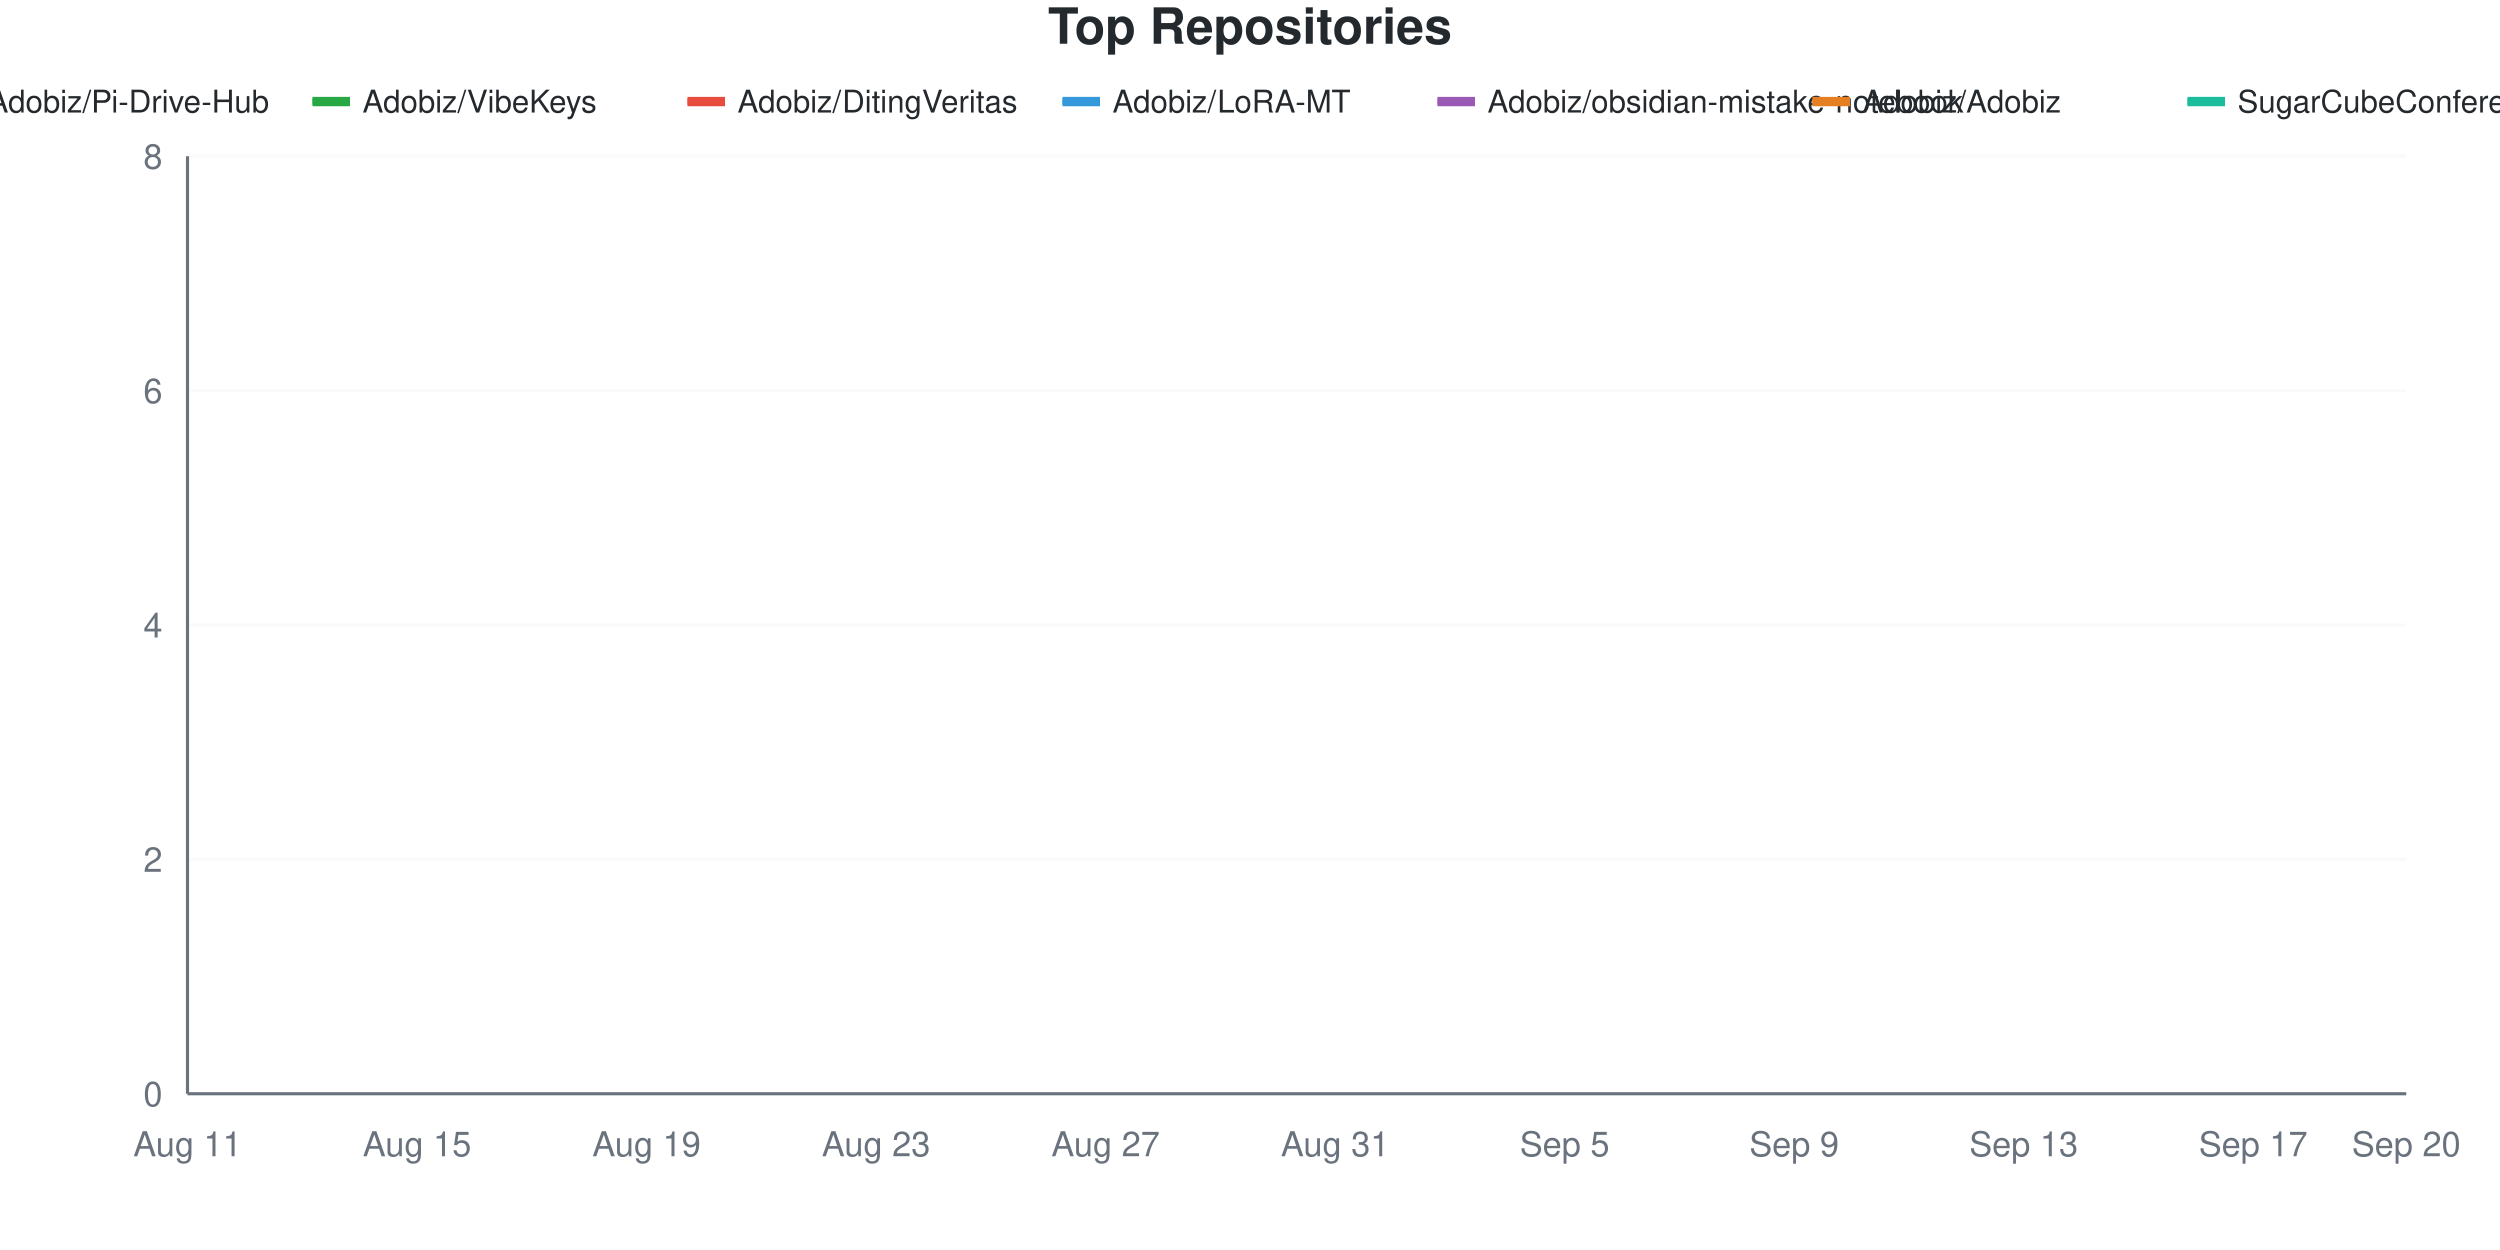
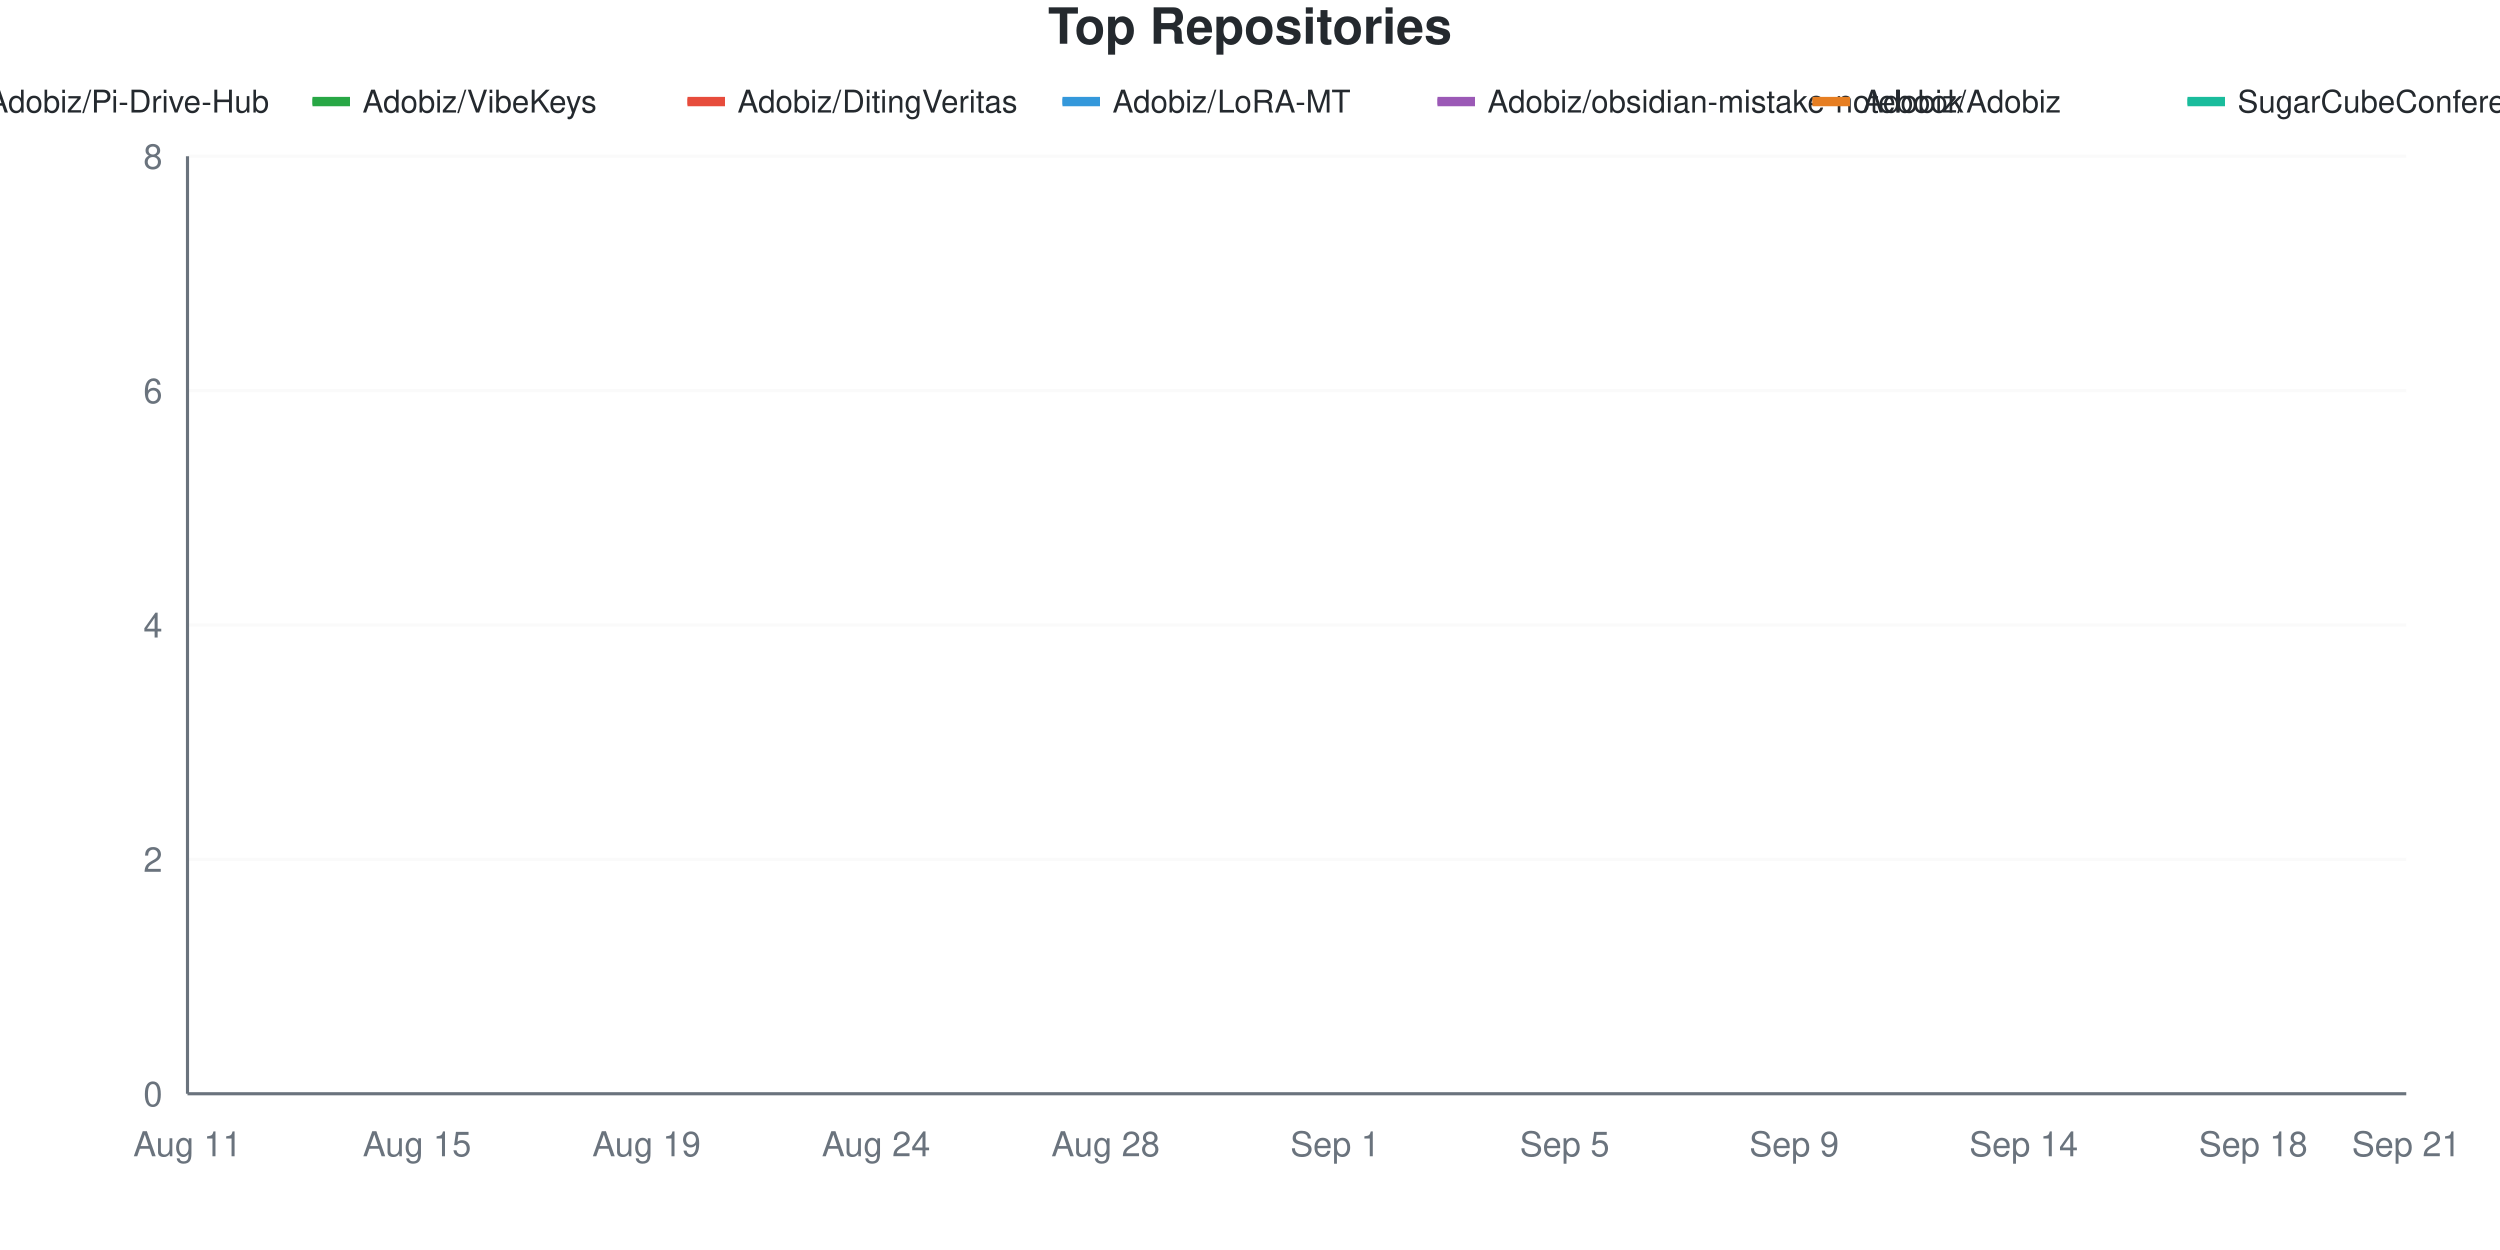
<svg xmlns="http://www.w3.org/2000/svg" viewBox="0 0 800 400" width="800" height="400">
  <style>
    @keyframes drawLine {
      to { stroke-dashoffset: 0; }
    }
    @keyframes fadeInPoint {
      from { opacity: 0; }
      to { opacity: 1; }
    }
    .data-line-0 {
      stroke-dasharray: 1287;
      stroke-dashoffset: 1287;
      animation: drawLine 2s ease-out forwards;
    }
    .data-line-1 {
      stroke-dasharray: 1065;
      stroke-dashoffset: 1065;
      animation: drawLine 2s ease-out forwards;
    }
    .data-line-2 {
      stroke-dasharray: 1065;
      stroke-dashoffset: 1065;
      animation: drawLine 2s ease-out forwards;
    }
    .data-line-3 {
      stroke-dasharray: 1065;
      stroke-dashoffset: 1065;
      animation: drawLine 2s ease-out forwards;
    }
    .data-line-4 {
      stroke-dasharray: 1065;
      stroke-dashoffset: 1065;
      animation: drawLine 2s ease-out forwards;
    }
    .data-line-5 {
      stroke-dasharray: 1065;
      stroke-dashoffset: 1065;
      animation: drawLine 2s ease-out forwards;
    }
    .data-line-6 {
      stroke-dasharray: 1065;
      stroke-dashoffset: 1065;
      animation: drawLine 2s ease-out forwards;
    }
    .data-point {
      opacity: 0;
      animation: fadeInPoint 0.5s ease-out forwards;
    }
    .chart-bg { fill: #fff; }
    .chart-text { fill: #24292e; }
    .chart-muted { fill: #6a737d; }
    .chart-grid { stroke: #eee; }
    .chart-axis { stroke: #6a737d; }
    @media (prefers-color-scheme: dark) {
      .chart-bg { fill: #0d1117; }
      .chart-text { fill: #e6edf3; }
      .chart-muted { fill: #8b949e; }
      .chart-grid { stroke: #21262d; }
      .chart-axis { stroke: #8b949e; }
    }
  </style>
  <rect width="800" height="400" class="chart-bg" />
  <text x="400" y="14" text-anchor="middle" class="chart-text" font-size="16" font-weight="bold" font-family="-apple-system, BlinkMacSystemFont, 'Segoe UI', Helvetica, Arial, sans-serif">Top Repositories</text>
  <g class="legend">
    <rect x="-20" y="31" width="12" height="3" fill="#dfb317" />
    <line x1="-20" y1="32.5" x2="-8" y2="32.5" stroke="#dfb317" stroke-width="2" />
    <text x="-4" y="36" class="chart-text" font-size="10" font-family="-apple-system, BlinkMacSystemFont, 'Segoe UI', Helvetica, Arial, sans-serif">Adobiz/Pi-Drive-Hub</text>
    <rect x="100" y="31" width="12" height="3" fill="#28a745" />
    <line x1="100" y1="32.5" x2="112" y2="32.5" stroke="#28a745" stroke-width="2" />
    <text x="116" y="36" class="chart-text" font-size="10" font-family="-apple-system, BlinkMacSystemFont, 'Segoe UI', Helvetica, Arial, sans-serif">Adobiz/VibeKeys</text>
    <rect x="220" y="31" width="12" height="3" fill="#e74c3c" />
    <line x1="220" y1="32.5" x2="232" y2="32.5" stroke="#e74c3c" stroke-width="2" />
    <text x="236" y="36" class="chart-text" font-size="10" font-family="-apple-system, BlinkMacSystemFont, 'Segoe UI', Helvetica, Arial, sans-serif">Adobiz/DitingVeritas</text>
    <rect x="340" y="31" width="12" height="3" fill="#3498db" />
    <line x1="340" y1="32.5" x2="352" y2="32.5" stroke="#3498db" stroke-width="2" />
    <text x="356" y="36" class="chart-text" font-size="10" font-family="-apple-system, BlinkMacSystemFont, 'Segoe UI', Helvetica, Arial, sans-serif">Adobiz/LoRA-MT</text>
    <rect x="460" y="31" width="12" height="3" fill="#9b59b6" />
    <line x1="460" y1="32.5" x2="472" y2="32.5" stroke="#9b59b6" stroke-width="2" />
    <text x="476" y="36" class="chart-text" font-size="10" font-family="-apple-system, BlinkMacSystemFont, 'Segoe UI', Helvetica, Arial, sans-serif">Adobiz/obsidian-mistake-notebook</text>
    <rect x="580" y="31" width="12" height="3" fill="#e67e22" />
    <line x1="580" y1="32.5" x2="592" y2="32.5" stroke="#e67e22" stroke-width="2" />
    <text x="596" y="36" class="chart-text" font-size="10" font-family="-apple-system, BlinkMacSystemFont, 'Segoe UI', Helvetica, Arial, sans-serif">Adobiz/Adobiz</text>
    <rect x="700" y="31" width="12" height="3" fill="#1abc9c" />
    <line x1="700" y1="32.5" x2="712" y2="32.5" stroke="#1abc9c" stroke-width="2" />
    <text x="716" y="36" class="chart-text" font-size="10" font-family="-apple-system, BlinkMacSystemFont, 'Segoe UI', Helvetica, Arial, sans-serif">SugarCubeConference/CiGA2026GGJ</text>
  </g>
  <g class="grid">
    <line x1="60" y1="350" x2="770" y2="350" class="chart-grid" stroke-opacity="0.3" />
    <text x="52" y="354" text-anchor="end" class="chart-muted" font-size="11" font-family="-apple-system, BlinkMacSystemFont, 'Segoe UI', Helvetica, Arial, sans-serif">0</text>
    <line x1="60" y1="275" x2="770" y2="275" class="chart-grid" stroke-opacity="0.3" />
    <text x="52" y="279" text-anchor="end" class="chart-muted" font-size="11" font-family="-apple-system, BlinkMacSystemFont, 'Segoe UI', Helvetica, Arial, sans-serif">2</text>
    <line x1="60" y1="200" x2="770" y2="200" class="chart-grid" stroke-opacity="0.3" />
    <text x="52" y="204" text-anchor="end" class="chart-muted" font-size="11" font-family="-apple-system, BlinkMacSystemFont, 'Segoe UI', Helvetica, Arial, sans-serif">4</text>
    <line x1="60" y1="125" x2="770" y2="125" class="chart-grid" stroke-opacity="0.3" />
    <text x="52" y="129" text-anchor="end" class="chart-muted" font-size="11" font-family="-apple-system, BlinkMacSystemFont, 'Segoe UI', Helvetica, Arial, sans-serif">6</text>
    <line x1="60" y1="50" x2="770" y2="50" class="chart-grid" stroke-opacity="0.3" />
    <text x="52" y="54" text-anchor="end" class="chart-muted" font-size="11" font-family="-apple-system, BlinkMacSystemFont, 'Segoe UI', Helvetica, Arial, sans-serif">8</text>
  </g>
  <g class="milestones">
    
  </g>
  <g class="x-axis">
    <text x="60" y="370" text-anchor="middle" class="chart-muted" font-size="11" font-family="-apple-system, BlinkMacSystemFont, 'Segoe UI', Helvetica, Arial, sans-serif">Aug 11</text>
    <text x="133.448" y="370" text-anchor="middle" class="chart-muted" font-size="11" font-family="-apple-system, BlinkMacSystemFont, 'Segoe UI', Helvetica, Arial, sans-serif">Aug 15</text>
    <text x="206.897" y="370" text-anchor="middle" class="chart-muted" font-size="11" font-family="-apple-system, BlinkMacSystemFont, 'Segoe UI', Helvetica, Arial, sans-serif">Aug 19</text>
-     <text x="280.345" y="370" text-anchor="middle" class="chart-muted" font-size="11" font-family="-apple-system, BlinkMacSystemFont, 'Segoe UI', Helvetica, Arial, sans-serif">Aug 23</text>
-     <text x="353.793" y="370" text-anchor="middle" class="chart-muted" font-size="11" font-family="-apple-system, BlinkMacSystemFont, 'Segoe UI', Helvetica, Arial, sans-serif">Aug 27</text>
-     <text x="427.241" y="370" text-anchor="middle" class="chart-muted" font-size="11" font-family="-apple-system, BlinkMacSystemFont, 'Segoe UI', Helvetica, Arial, sans-serif">Aug 31</text>
+     <text x="280.345" y="370" text-anchor="middle" class="chart-muted" font-size="11" font-family="-apple-system, BlinkMacSystemFont, 'Segoe UI', Helvetica, Arial, sans-serif">Aug 24</text>
+     <text x="353.793" y="370" text-anchor="middle" class="chart-muted" font-size="11" font-family="-apple-system, BlinkMacSystemFont, 'Segoe UI', Helvetica, Arial, sans-serif">Aug 28</text>
+     <text x="427.241" y="370" text-anchor="middle" class="chart-muted" font-size="11" font-family="-apple-system, BlinkMacSystemFont, 'Segoe UI', Helvetica, Arial, sans-serif">Sep 1</text>
    <text x="500.69" y="370" text-anchor="middle" class="chart-muted" font-size="11" font-family="-apple-system, BlinkMacSystemFont, 'Segoe UI', Helvetica, Arial, sans-serif">Sep 5</text>
    <text x="574.138" y="370" text-anchor="middle" class="chart-muted" font-size="11" font-family="-apple-system, BlinkMacSystemFont, 'Segoe UI', Helvetica, Arial, sans-serif">Sep 9</text>
-     <text x="647.586" y="370" text-anchor="middle" class="chart-muted" font-size="11" font-family="-apple-system, BlinkMacSystemFont, 'Segoe UI', Helvetica, Arial, sans-serif">Sep 13</text>
-     <text x="721.034" y="370" text-anchor="middle" class="chart-muted" font-size="11" font-family="-apple-system, BlinkMacSystemFont, 'Segoe UI', Helvetica, Arial, sans-serif">Sep 17</text>
-     <text x="770" y="370" text-anchor="middle" class="chart-muted" font-size="11" font-family="-apple-system, BlinkMacSystemFont, 'Segoe UI', Helvetica, Arial, sans-serif">Sep 20</text>
+     <text x="647.586" y="370" text-anchor="middle" class="chart-muted" font-size="11" font-family="-apple-system, BlinkMacSystemFont, 'Segoe UI', Helvetica, Arial, sans-serif">Sep 14</text>
+     <text x="721.034" y="370" text-anchor="middle" class="chart-muted" font-size="11" font-family="-apple-system, BlinkMacSystemFont, 'Segoe UI', Helvetica, Arial, sans-serif">Sep 18</text>
+     <text x="770" y="370" text-anchor="middle" class="chart-muted" font-size="11" font-family="-apple-system, BlinkMacSystemFont, 'Segoe UI', Helvetica, Arial, sans-serif">Sep 21</text>
  </g>
  <line x1="60" y1="50" x2="60" y2="350" class="chart-axis" stroke-width="1" />
  <line x1="60" y1="350" x2="770" y2="350" class="chart-axis" stroke-width="1" />
  <path d="M60,312.5 C68.161,262.5 76.322,162.5 84.483,162.5 C92.644,162.5 100.805,162.5 108.966,162.5 C117.126,162.5 125.287,162.5 133.448,162.5 C141.609,162.5 149.77,162.5 157.931,162.5 C166.092,162.5 174.253,162.5 182.414,162.5 C190.575,162.5 198.736,162.5 206.897,162.5 C215.057,162.5 223.218,162.5 231.379,162.5 C239.54,162.5 247.701,162.5 255.862,162.5 C264.023,162.5 272.184,162.5 280.345,162.5 C288.506,162.5 296.667,162.5 304.828,162.5 C312.989,162.5 321.149,162.5 329.31,162.5 C337.471,162.5 345.632,162.5 353.793,162.5 C361.954,162.5 370.115,162.5 378.276,162.5 C386.437,162.5 394.598,162.5 402.759,162.5 C410.92,162.5 419.08,162.5 427.241,162.5 C435.402,162.5 443.563,162.5 451.724,162.5 C459.885,162.5 468.046,162.5 476.207,162.5 C484.368,162.5 492.529,162.5 500.69,162.5 C508.851,162.5 517.011,162.5 525.172,162.5 C533.333,162.5 541.494,162.5 549.655,162.5 C557.816,162.5 565.977,125 574.138,125 C582.299,125 590.46,125 598.621,125 C606.782,125 614.943,125 623.103,125 C631.264,125 639.425,125 647.586,125 C655.747,125 663.908,125 672.069,125 C680.23,125 688.391,125 696.552,125 C704.713,125 712.874,125 721.034,125 C729.195,125 737.356,125 745.517,125 C753.678,125 761.839,125 770,125" fill="none" stroke="#dfb317" stroke-width="2.5" class="data-line-0" />
  <path d="M60,237.5 C68.161,237.5 76.322,237.5 84.483,237.5 C92.644,237.5 100.805,237.5 108.966,237.5 C117.126,237.5 125.287,237.5 133.448,237.5 C141.609,237.5 149.77,237.5 157.931,237.5 C166.092,237.5 174.253,237.5 182.414,237.5 C190.575,237.5 198.736,237.5 206.897,237.5 C215.057,237.5 223.218,237.5 231.379,237.5 C239.54,237.5 247.701,237.5 255.862,237.5 C264.023,237.5 272.184,237.5 280.345,237.5 C288.506,237.5 296.667,237.5 304.828,237.5 C312.989,237.5 321.149,237.5 329.31,237.5 C337.471,237.5 345.632,237.5 353.793,237.5 C361.954,237.5 370.115,237.5 378.276,237.5 C386.437,237.5 394.598,237.5 402.759,237.5 C410.92,237.5 419.08,237.5 427.241,237.5 C435.402,237.5 443.563,237.5 451.724,237.5 C459.885,237.5 468.046,237.5 476.207,237.5 C484.368,237.5 492.529,237.5 500.69,237.5 C508.851,237.5 517.011,237.5 525.172,237.5 C533.333,237.5 541.494,237.5 549.655,237.5 C557.816,237.5 565.977,237.5 574.138,237.5 C582.299,237.5 590.46,237.5 598.621,237.5 C606.782,237.5 614.943,237.5 623.103,237.5 C631.264,237.5 639.425,237.5 647.586,237.5 C655.747,237.5 663.908,237.5 672.069,237.5 C680.23,237.5 688.391,237.5 696.552,237.5 C704.713,237.5 712.874,237.5 721.034,237.5 C729.195,237.5 737.356,237.5 745.517,237.5 C753.678,237.5 761.839,237.5 770,237.5" fill="none" stroke="#28a745" stroke-width="2.5" class="data-line-1" />
  <path d="M60,275 C68.161,275 76.322,275 84.483,275 C92.644,275 100.805,275 108.966,275 C117.126,275 125.287,275 133.448,275 C141.609,275 149.77,275 157.931,275 C166.092,275 174.253,275 182.414,275 C190.575,275 198.736,275 206.897,275 C215.057,275 223.218,275 231.379,275 C239.54,275 247.701,275 255.862,275 C264.023,275 272.184,275 280.345,275 C288.506,275 296.667,275 304.828,275 C312.989,275 321.149,275 329.31,275 C337.471,275 345.632,275 353.793,275 C361.954,275 370.115,275 378.276,275 C386.437,275 394.598,275 402.759,275 C410.92,275 419.08,275 427.241,275 C435.402,275 443.563,275 451.724,275 C459.885,275 468.046,275 476.207,275 C484.368,275 492.529,275 500.69,275 C508.851,275 517.011,275 525.172,275 C533.333,275 541.494,275 549.655,275 C557.816,275 565.977,275 574.138,275 C582.299,275 590.46,275 598.621,275 C606.782,275 614.943,275 623.103,275 C631.264,275 639.425,275 647.586,275 C655.747,275 663.908,275 672.069,275 C680.23,275 688.391,275 696.552,275 C704.713,275 712.874,275 721.034,275 C729.195,275 737.356,275 745.517,275 C753.678,275 761.839,275 770,275" fill="none" stroke="#e74c3c" stroke-width="2.5" class="data-line-2" />
  <path d="M60,312.5 C68.161,312.5 76.322,312.5 84.483,312.5 C92.644,312.5 100.805,312.5 108.966,312.5 C117.126,312.5 125.287,312.5 133.448,312.5 C141.609,312.5 149.77,312.5 157.931,312.5 C166.092,312.5 174.253,312.5 182.414,312.5 C190.575,312.5 198.736,312.5 206.897,312.5 C215.057,312.5 223.218,312.5 231.379,312.5 C239.54,312.5 247.701,312.5 255.862,312.5 C264.023,312.5 272.184,312.5 280.345,312.5 C288.506,312.5 296.667,312.5 304.828,312.5 C312.989,312.5 321.149,312.5 329.31,312.5 C337.471,312.5 345.632,312.5 353.793,312.5 C361.954,312.5 370.115,312.5 378.276,312.5 C386.437,312.5 394.598,312.5 402.759,312.5 C410.92,312.5 419.08,312.5 427.241,312.5 C435.402,312.5 443.563,312.5 451.724,312.5 C459.885,312.5 468.046,312.5 476.207,312.5 C484.368,312.5 492.529,312.5 500.69,312.5 C508.851,312.5 517.011,312.5 525.172,312.5 C533.333,312.5 541.494,312.5 549.655,312.5 C557.816,312.5 565.977,312.5 574.138,312.5 C582.299,312.5 590.46,312.5 598.621,312.5 C606.782,312.5 614.943,312.5 623.103,312.5 C631.264,312.5 639.425,312.5 647.586,312.5 C655.747,312.5 663.908,312.5 672.069,312.5 C680.23,312.5 688.391,312.5 696.552,312.5 C704.713,312.5 712.874,312.5 721.034,312.5 C729.195,312.5 737.356,312.5 745.517,312.5 C753.678,312.5 761.839,312.5 770,312.5" fill="none" stroke="#3498db" stroke-width="2.5" class="data-line-3" />
  <path d="M60,312.5 C68.161,312.5 76.322,312.5 84.483,312.5 C92.644,312.5 100.805,312.5 108.966,312.5 C117.126,312.5 125.287,312.5 133.448,312.5 C141.609,312.5 149.77,312.5 157.931,312.5 C166.092,312.5 174.253,312.5 182.414,312.5 C190.575,312.5 198.736,312.5 206.897,312.5 C215.057,312.5 223.218,312.5 231.379,312.5 C239.54,312.5 247.701,312.5 255.862,312.5 C264.023,312.5 272.184,312.5 280.345,312.5 C288.506,312.5 296.667,312.5 304.828,312.5 C312.989,312.5 321.149,312.5 329.31,312.5 C337.471,312.5 345.632,312.5 353.793,312.5 C361.954,312.5 370.115,312.5 378.276,312.5 C386.437,312.5 394.598,312.5 402.759,312.5 C410.92,312.5 419.08,312.5 427.241,312.5 C435.402,312.5 443.563,312.5 451.724,312.5 C459.885,312.5 468.046,312.5 476.207,312.5 C484.368,312.5 492.529,312.5 500.69,312.5 C508.851,312.5 517.011,312.5 525.172,312.5 C533.333,312.5 541.494,312.5 549.655,312.5 C557.816,312.5 565.977,312.5 574.138,312.5 C582.299,312.5 590.46,312.5 598.621,312.5 C606.782,312.5 614.943,312.5 623.103,312.5 C631.264,312.5 639.425,312.5 647.586,312.5 C655.747,312.5 663.908,312.5 672.069,312.5 C680.23,312.5 688.391,312.5 696.552,312.5 C704.713,312.5 712.874,312.5 721.034,312.5 C729.195,312.5 737.356,312.5 745.517,312.5 C753.678,312.5 761.839,312.5 770,312.5" fill="none" stroke="#9b59b6" stroke-width="2.5" class="data-line-4" />
  <path d="M60,350 C68.161,350 76.322,350 84.483,350 C92.644,350 100.805,350 108.966,350 C117.126,350 125.287,350 133.448,350 C141.609,350 149.77,350 157.931,350 C166.092,350 174.253,350 182.414,350 C190.575,350 198.736,350 206.897,350 C215.057,350 223.218,350 231.379,350 C239.54,350 247.701,350 255.862,350 C264.023,350 272.184,350 280.345,350 C288.506,350 296.667,350 304.828,350 C312.989,350 321.149,350 329.31,350 C337.471,350 345.632,350 353.793,350 C361.954,350 370.115,350 378.276,350 C386.437,350 394.598,350 402.759,350 C410.92,350 419.08,350 427.241,350 C435.402,350 443.563,350 451.724,350 C459.885,350 468.046,350 476.207,350 C484.368,350 492.529,350 500.69,350 C508.851,350 517.011,350 525.172,350 C533.333,350 541.494,350 549.655,350 C557.816,350 565.977,350 574.138,350 C582.299,350 590.46,350 598.621,350 C606.782,350 614.943,350 623.103,350 C631.264,350 639.425,350 647.586,350 C655.747,350 663.908,350 672.069,350 C680.23,350 688.391,350 696.552,350 C704.713,350 712.874,350 721.034,350 C729.195,350 737.356,350 745.517,350 C753.678,350 761.839,350 770,350" fill="none" stroke="#e67e22" stroke-width="2.5" class="data-line-5" />
  <path d="M60,350 C68.161,350 76.322,350 84.483,350 C92.644,350 100.805,350 108.966,350 C117.126,350 125.287,350 133.448,350 C141.609,350 149.77,350 157.931,350 C166.092,350 174.253,350 182.414,350 C190.575,350 198.736,350 206.897,350 C215.057,350 223.218,350 231.379,350 C239.54,350 247.701,350 255.862,350 C264.023,350 272.184,350 280.345,350 C288.506,350 296.667,350 304.828,350 C312.989,350 321.149,350 329.31,350 C337.471,350 345.632,350 353.793,350 C361.954,350 370.115,350 378.276,350 C386.437,350 394.598,350 402.759,350 C410.92,350 419.08,350 427.241,350 C435.402,350 443.563,350 451.724,350 C459.885,350 468.046,350 476.207,350 C484.368,350 492.529,350 500.69,350 C508.851,350 517.011,350 525.172,350 C533.333,350 541.494,350 549.655,350 C557.816,350 565.977,350 574.138,350 C582.299,350 590.46,350 598.621,350 C606.782,350 614.943,350 623.103,350 C631.264,350 639.425,350 647.586,350 C655.747,350 663.908,350 672.069,350 C680.23,350 688.391,350 696.552,350 C704.713,350 712.874,350 721.034,350 C729.195,350 737.356,350 745.517,350 C753.678,350 761.839,350 770,350" fill="none" stroke="#1abc9c" stroke-width="2.5" class="data-line-6" />
  <g class="points">
    <circle cx="60" cy="312.5" r="4" fill="#dfb317" class="data-point" style="animation-delay: 1.50s" />
    <circle cx="84.483" cy="162.5" r="4" fill="#dfb317" class="data-point" style="animation-delay: 1.55s" />
    <circle cx="108.966" cy="162.5" r="4" fill="#dfb317" class="data-point" style="animation-delay: 1.60s" />
    <circle cx="133.448" cy="162.5" r="4" fill="#dfb317" class="data-point" style="animation-delay: 1.65s" />
    <circle cx="157.931" cy="162.5" r="4" fill="#dfb317" class="data-point" style="animation-delay: 1.70s" />
    <circle cx="182.414" cy="162.5" r="4" fill="#dfb317" class="data-point" style="animation-delay: 1.75s" />
    <circle cx="206.897" cy="162.5" r="4" fill="#dfb317" class="data-point" style="animation-delay: 1.80s" />
    <circle cx="231.379" cy="162.5" r="4" fill="#dfb317" class="data-point" style="animation-delay: 1.85s" />
    <circle cx="255.862" cy="162.5" r="4" fill="#dfb317" class="data-point" style="animation-delay: 1.90s" />
    <circle cx="280.345" cy="162.5" r="4" fill="#dfb317" class="data-point" style="animation-delay: 1.95s" />
    <circle cx="304.828" cy="162.5" r="4" fill="#dfb317" class="data-point" style="animation-delay: 2.00s" />
    <circle cx="329.31" cy="162.5" r="4" fill="#dfb317" class="data-point" style="animation-delay: 2.05s" />
    <circle cx="353.793" cy="162.5" r="4" fill="#dfb317" class="data-point" style="animation-delay: 2.10s" />
    <circle cx="378.276" cy="162.5" r="4" fill="#dfb317" class="data-point" style="animation-delay: 2.15s" />
    <circle cx="402.759" cy="162.5" r="4" fill="#dfb317" class="data-point" style="animation-delay: 2.20s" />
    <circle cx="427.241" cy="162.5" r="4" fill="#dfb317" class="data-point" style="animation-delay: 2.25s" />
    <circle cx="451.724" cy="162.5" r="4" fill="#dfb317" class="data-point" style="animation-delay: 2.30s" />
    <circle cx="476.207" cy="162.5" r="4" fill="#dfb317" class="data-point" style="animation-delay: 2.35s" />
    <circle cx="500.69" cy="162.5" r="4" fill="#dfb317" class="data-point" style="animation-delay: 2.40s" />
    <circle cx="525.172" cy="162.5" r="4" fill="#dfb317" class="data-point" style="animation-delay: 2.45s" />
    <circle cx="549.655" cy="162.5" r="4" fill="#dfb317" class="data-point" style="animation-delay: 2.50s" />
    <circle cx="574.138" cy="125" r="4" fill="#dfb317" class="data-point" style="animation-delay: 2.55s" />
    <circle cx="598.621" cy="125" r="4" fill="#dfb317" class="data-point" style="animation-delay: 2.60s" />
    <circle cx="623.103" cy="125" r="4" fill="#dfb317" class="data-point" style="animation-delay: 2.65s" />
    <circle cx="647.586" cy="125" r="4" fill="#dfb317" class="data-point" style="animation-delay: 2.70s" />
    <circle cx="672.069" cy="125" r="4" fill="#dfb317" class="data-point" style="animation-delay: 2.75s" />
    <circle cx="696.552" cy="125" r="4" fill="#dfb317" class="data-point" style="animation-delay: 2.80s" />
    <circle cx="721.034" cy="125" r="4" fill="#dfb317" class="data-point" style="animation-delay: 2.85s" />
    <circle cx="745.517" cy="125" r="4" fill="#dfb317" class="data-point" style="animation-delay: 2.90s" />
    <circle cx="770" cy="125" r="4" fill="#dfb317" class="data-point" style="animation-delay: 2.95s" />
    <circle cx="60" cy="237.5" r="4" fill="#28a745" class="data-point" style="animation-delay: 1.50s" />
    <circle cx="84.483" cy="237.5" r="4" fill="#28a745" class="data-point" style="animation-delay: 1.55s" />
    <circle cx="108.966" cy="237.5" r="4" fill="#28a745" class="data-point" style="animation-delay: 1.60s" />
    <circle cx="133.448" cy="237.5" r="4" fill="#28a745" class="data-point" style="animation-delay: 1.65s" />
    <circle cx="157.931" cy="237.5" r="4" fill="#28a745" class="data-point" style="animation-delay: 1.70s" />
    <circle cx="182.414" cy="237.5" r="4" fill="#28a745" class="data-point" style="animation-delay: 1.75s" />
    <circle cx="206.897" cy="237.5" r="4" fill="#28a745" class="data-point" style="animation-delay: 1.80s" />
    <circle cx="231.379" cy="237.5" r="4" fill="#28a745" class="data-point" style="animation-delay: 1.85s" />
    <circle cx="255.862" cy="237.5" r="4" fill="#28a745" class="data-point" style="animation-delay: 1.90s" />
    <circle cx="280.345" cy="237.5" r="4" fill="#28a745" class="data-point" style="animation-delay: 1.95s" />
    <circle cx="304.828" cy="237.5" r="4" fill="#28a745" class="data-point" style="animation-delay: 2.00s" />
    <circle cx="329.31" cy="237.5" r="4" fill="#28a745" class="data-point" style="animation-delay: 2.05s" />
    <circle cx="353.793" cy="237.5" r="4" fill="#28a745" class="data-point" style="animation-delay: 2.10s" />
    <circle cx="378.276" cy="237.5" r="4" fill="#28a745" class="data-point" style="animation-delay: 2.15s" />
    <circle cx="402.759" cy="237.5" r="4" fill="#28a745" class="data-point" style="animation-delay: 2.20s" />
    <circle cx="427.241" cy="237.5" r="4" fill="#28a745" class="data-point" style="animation-delay: 2.25s" />
    <circle cx="451.724" cy="237.5" r="4" fill="#28a745" class="data-point" style="animation-delay: 2.30s" />
    <circle cx="476.207" cy="237.5" r="4" fill="#28a745" class="data-point" style="animation-delay: 2.35s" />
    <circle cx="500.69" cy="237.5" r="4" fill="#28a745" class="data-point" style="animation-delay: 2.40s" />
    <circle cx="525.172" cy="237.5" r="4" fill="#28a745" class="data-point" style="animation-delay: 2.45s" />
    <circle cx="549.655" cy="237.5" r="4" fill="#28a745" class="data-point" style="animation-delay: 2.50s" />
    <circle cx="574.138" cy="237.5" r="4" fill="#28a745" class="data-point" style="animation-delay: 2.55s" />
    <circle cx="598.621" cy="237.5" r="4" fill="#28a745" class="data-point" style="animation-delay: 2.60s" />
    <circle cx="623.103" cy="237.5" r="4" fill="#28a745" class="data-point" style="animation-delay: 2.65s" />
    <circle cx="647.586" cy="237.5" r="4" fill="#28a745" class="data-point" style="animation-delay: 2.70s" />
    <circle cx="672.069" cy="237.5" r="4" fill="#28a745" class="data-point" style="animation-delay: 2.75s" />
    <circle cx="696.552" cy="237.5" r="4" fill="#28a745" class="data-point" style="animation-delay: 2.80s" />
    <circle cx="721.034" cy="237.5" r="4" fill="#28a745" class="data-point" style="animation-delay: 2.85s" />
    <circle cx="745.517" cy="237.5" r="4" fill="#28a745" class="data-point" style="animation-delay: 2.90s" />
    <circle cx="770" cy="237.5" r="4" fill="#28a745" class="data-point" style="animation-delay: 2.95s" />
    <circle cx="60" cy="275" r="4" fill="#e74c3c" class="data-point" style="animation-delay: 1.50s" />
    <circle cx="84.483" cy="275" r="4" fill="#e74c3c" class="data-point" style="animation-delay: 1.55s" />
    <circle cx="108.966" cy="275" r="4" fill="#e74c3c" class="data-point" style="animation-delay: 1.60s" />
    <circle cx="133.448" cy="275" r="4" fill="#e74c3c" class="data-point" style="animation-delay: 1.65s" />
    <circle cx="157.931" cy="275" r="4" fill="#e74c3c" class="data-point" style="animation-delay: 1.70s" />
    <circle cx="182.414" cy="275" r="4" fill="#e74c3c" class="data-point" style="animation-delay: 1.75s" />
    <circle cx="206.897" cy="275" r="4" fill="#e74c3c" class="data-point" style="animation-delay: 1.80s" />
    <circle cx="231.379" cy="275" r="4" fill="#e74c3c" class="data-point" style="animation-delay: 1.85s" />
    <circle cx="255.862" cy="275" r="4" fill="#e74c3c" class="data-point" style="animation-delay: 1.90s" />
    <circle cx="280.345" cy="275" r="4" fill="#e74c3c" class="data-point" style="animation-delay: 1.95s" />
    <circle cx="304.828" cy="275" r="4" fill="#e74c3c" class="data-point" style="animation-delay: 2.00s" />
    <circle cx="329.31" cy="275" r="4" fill="#e74c3c" class="data-point" style="animation-delay: 2.05s" />
    <circle cx="353.793" cy="275" r="4" fill="#e74c3c" class="data-point" style="animation-delay: 2.10s" />
    <circle cx="378.276" cy="275" r="4" fill="#e74c3c" class="data-point" style="animation-delay: 2.15s" />
    <circle cx="402.759" cy="275" r="4" fill="#e74c3c" class="data-point" style="animation-delay: 2.20s" />
    <circle cx="427.241" cy="275" r="4" fill="#e74c3c" class="data-point" style="animation-delay: 2.25s" />
    <circle cx="451.724" cy="275" r="4" fill="#e74c3c" class="data-point" style="animation-delay: 2.30s" />
    <circle cx="476.207" cy="275" r="4" fill="#e74c3c" class="data-point" style="animation-delay: 2.35s" />
    <circle cx="500.69" cy="275" r="4" fill="#e74c3c" class="data-point" style="animation-delay: 2.40s" />
    <circle cx="525.172" cy="275" r="4" fill="#e74c3c" class="data-point" style="animation-delay: 2.45s" />
    <circle cx="549.655" cy="275" r="4" fill="#e74c3c" class="data-point" style="animation-delay: 2.50s" />
    <circle cx="574.138" cy="275" r="4" fill="#e74c3c" class="data-point" style="animation-delay: 2.55s" />
    <circle cx="598.621" cy="275" r="4" fill="#e74c3c" class="data-point" style="animation-delay: 2.60s" />
    <circle cx="623.103" cy="275" r="4" fill="#e74c3c" class="data-point" style="animation-delay: 2.65s" />
    <circle cx="647.586" cy="275" r="4" fill="#e74c3c" class="data-point" style="animation-delay: 2.70s" />
    <circle cx="672.069" cy="275" r="4" fill="#e74c3c" class="data-point" style="animation-delay: 2.75s" />
    <circle cx="696.552" cy="275" r="4" fill="#e74c3c" class="data-point" style="animation-delay: 2.80s" />
    <circle cx="721.034" cy="275" r="4" fill="#e74c3c" class="data-point" style="animation-delay: 2.85s" />
    <circle cx="745.517" cy="275" r="4" fill="#e74c3c" class="data-point" style="animation-delay: 2.90s" />
    <circle cx="770" cy="275" r="4" fill="#e74c3c" class="data-point" style="animation-delay: 2.95s" />
    <circle cx="60" cy="312.5" r="4" fill="#3498db" class="data-point" style="animation-delay: 1.50s" />
    <circle cx="84.483" cy="312.5" r="4" fill="#3498db" class="data-point" style="animation-delay: 1.55s" />
    <circle cx="108.966" cy="312.5" r="4" fill="#3498db" class="data-point" style="animation-delay: 1.60s" />
    <circle cx="133.448" cy="312.5" r="4" fill="#3498db" class="data-point" style="animation-delay: 1.65s" />
    <circle cx="157.931" cy="312.5" r="4" fill="#3498db" class="data-point" style="animation-delay: 1.70s" />
    <circle cx="182.414" cy="312.5" r="4" fill="#3498db" class="data-point" style="animation-delay: 1.75s" />
    <circle cx="206.897" cy="312.5" r="4" fill="#3498db" class="data-point" style="animation-delay: 1.80s" />
    <circle cx="231.379" cy="312.5" r="4" fill="#3498db" class="data-point" style="animation-delay: 1.85s" />
    <circle cx="255.862" cy="312.5" r="4" fill="#3498db" class="data-point" style="animation-delay: 1.90s" />
    <circle cx="280.345" cy="312.5" r="4" fill="#3498db" class="data-point" style="animation-delay: 1.95s" />
    <circle cx="304.828" cy="312.5" r="4" fill="#3498db" class="data-point" style="animation-delay: 2.00s" />
    <circle cx="329.31" cy="312.5" r="4" fill="#3498db" class="data-point" style="animation-delay: 2.05s" />
    <circle cx="353.793" cy="312.5" r="4" fill="#3498db" class="data-point" style="animation-delay: 2.10s" />
    <circle cx="378.276" cy="312.5" r="4" fill="#3498db" class="data-point" style="animation-delay: 2.15s" />
    <circle cx="402.759" cy="312.5" r="4" fill="#3498db" class="data-point" style="animation-delay: 2.20s" />
    <circle cx="427.241" cy="312.5" r="4" fill="#3498db" class="data-point" style="animation-delay: 2.25s" />
    <circle cx="451.724" cy="312.5" r="4" fill="#3498db" class="data-point" style="animation-delay: 2.30s" />
    <circle cx="476.207" cy="312.5" r="4" fill="#3498db" class="data-point" style="animation-delay: 2.35s" />
    <circle cx="500.69" cy="312.5" r="4" fill="#3498db" class="data-point" style="animation-delay: 2.40s" />
    <circle cx="525.172" cy="312.5" r="4" fill="#3498db" class="data-point" style="animation-delay: 2.45s" />
    <circle cx="549.655" cy="312.5" r="4" fill="#3498db" class="data-point" style="animation-delay: 2.50s" />
    <circle cx="574.138" cy="312.5" r="4" fill="#3498db" class="data-point" style="animation-delay: 2.55s" />
    <circle cx="598.621" cy="312.5" r="4" fill="#3498db" class="data-point" style="animation-delay: 2.60s" />
    <circle cx="623.103" cy="312.5" r="4" fill="#3498db" class="data-point" style="animation-delay: 2.65s" />
    <circle cx="647.586" cy="312.5" r="4" fill="#3498db" class="data-point" style="animation-delay: 2.70s" />
    <circle cx="672.069" cy="312.5" r="4" fill="#3498db" class="data-point" style="animation-delay: 2.75s" />
    <circle cx="696.552" cy="312.5" r="4" fill="#3498db" class="data-point" style="animation-delay: 2.80s" />
    <circle cx="721.034" cy="312.5" r="4" fill="#3498db" class="data-point" style="animation-delay: 2.85s" />
    <circle cx="745.517" cy="312.5" r="4" fill="#3498db" class="data-point" style="animation-delay: 2.90s" />
    <circle cx="770" cy="312.5" r="4" fill="#3498db" class="data-point" style="animation-delay: 2.95s" />
    <circle cx="60" cy="312.5" r="4" fill="#9b59b6" class="data-point" style="animation-delay: 1.50s" />
    <circle cx="84.483" cy="312.5" r="4" fill="#9b59b6" class="data-point" style="animation-delay: 1.55s" />
    <circle cx="108.966" cy="312.5" r="4" fill="#9b59b6" class="data-point" style="animation-delay: 1.60s" />
    <circle cx="133.448" cy="312.5" r="4" fill="#9b59b6" class="data-point" style="animation-delay: 1.65s" />
    <circle cx="157.931" cy="312.5" r="4" fill="#9b59b6" class="data-point" style="animation-delay: 1.70s" />
    <circle cx="182.414" cy="312.5" r="4" fill="#9b59b6" class="data-point" style="animation-delay: 1.75s" />
    <circle cx="206.897" cy="312.5" r="4" fill="#9b59b6" class="data-point" style="animation-delay: 1.80s" />
    <circle cx="231.379" cy="312.5" r="4" fill="#9b59b6" class="data-point" style="animation-delay: 1.85s" />
    <circle cx="255.862" cy="312.5" r="4" fill="#9b59b6" class="data-point" style="animation-delay: 1.90s" />
    <circle cx="280.345" cy="312.5" r="4" fill="#9b59b6" class="data-point" style="animation-delay: 1.95s" />
    <circle cx="304.828" cy="312.5" r="4" fill="#9b59b6" class="data-point" style="animation-delay: 2.00s" />
    <circle cx="329.31" cy="312.5" r="4" fill="#9b59b6" class="data-point" style="animation-delay: 2.05s" />
    <circle cx="353.793" cy="312.5" r="4" fill="#9b59b6" class="data-point" style="animation-delay: 2.10s" />
    <circle cx="378.276" cy="312.5" r="4" fill="#9b59b6" class="data-point" style="animation-delay: 2.15s" />
    <circle cx="402.759" cy="312.5" r="4" fill="#9b59b6" class="data-point" style="animation-delay: 2.20s" />
    <circle cx="427.241" cy="312.5" r="4" fill="#9b59b6" class="data-point" style="animation-delay: 2.25s" />
    <circle cx="451.724" cy="312.5" r="4" fill="#9b59b6" class="data-point" style="animation-delay: 2.30s" />
    <circle cx="476.207" cy="312.5" r="4" fill="#9b59b6" class="data-point" style="animation-delay: 2.35s" />
    <circle cx="500.69" cy="312.5" r="4" fill="#9b59b6" class="data-point" style="animation-delay: 2.40s" />
    <circle cx="525.172" cy="312.5" r="4" fill="#9b59b6" class="data-point" style="animation-delay: 2.45s" />
    <circle cx="549.655" cy="312.5" r="4" fill="#9b59b6" class="data-point" style="animation-delay: 2.50s" />
    <circle cx="574.138" cy="312.5" r="4" fill="#9b59b6" class="data-point" style="animation-delay: 2.55s" />
    <circle cx="598.621" cy="312.5" r="4" fill="#9b59b6" class="data-point" style="animation-delay: 2.60s" />
    <circle cx="623.103" cy="312.5" r="4" fill="#9b59b6" class="data-point" style="animation-delay: 2.65s" />
    <circle cx="647.586" cy="312.5" r="4" fill="#9b59b6" class="data-point" style="animation-delay: 2.70s" />
    <circle cx="672.069" cy="312.5" r="4" fill="#9b59b6" class="data-point" style="animation-delay: 2.75s" />
    <circle cx="696.552" cy="312.5" r="4" fill="#9b59b6" class="data-point" style="animation-delay: 2.80s" />
    <circle cx="721.034" cy="312.5" r="4" fill="#9b59b6" class="data-point" style="animation-delay: 2.85s" />
    <circle cx="745.517" cy="312.5" r="4" fill="#9b59b6" class="data-point" style="animation-delay: 2.90s" />
    <circle cx="770" cy="312.5" r="4" fill="#9b59b6" class="data-point" style="animation-delay: 2.95s" />
    <circle cx="60" cy="350" r="4" fill="#e67e22" class="data-point" style="animation-delay: 1.50s" />
    <circle cx="84.483" cy="350" r="4" fill="#e67e22" class="data-point" style="animation-delay: 1.55s" />
    <circle cx="108.966" cy="350" r="4" fill="#e67e22" class="data-point" style="animation-delay: 1.60s" />
    <circle cx="133.448" cy="350" r="4" fill="#e67e22" class="data-point" style="animation-delay: 1.65s" />
    <circle cx="157.931" cy="350" r="4" fill="#e67e22" class="data-point" style="animation-delay: 1.70s" />
    <circle cx="182.414" cy="350" r="4" fill="#e67e22" class="data-point" style="animation-delay: 1.75s" />
    <circle cx="206.897" cy="350" r="4" fill="#e67e22" class="data-point" style="animation-delay: 1.80s" />
    <circle cx="231.379" cy="350" r="4" fill="#e67e22" class="data-point" style="animation-delay: 1.85s" />
    <circle cx="255.862" cy="350" r="4" fill="#e67e22" class="data-point" style="animation-delay: 1.90s" />
    <circle cx="280.345" cy="350" r="4" fill="#e67e22" class="data-point" style="animation-delay: 1.95s" />
    <circle cx="304.828" cy="350" r="4" fill="#e67e22" class="data-point" style="animation-delay: 2.00s" />
    <circle cx="329.31" cy="350" r="4" fill="#e67e22" class="data-point" style="animation-delay: 2.05s" />
    <circle cx="353.793" cy="350" r="4" fill="#e67e22" class="data-point" style="animation-delay: 2.10s" />
    <circle cx="378.276" cy="350" r="4" fill="#e67e22" class="data-point" style="animation-delay: 2.15s" />
    <circle cx="402.759" cy="350" r="4" fill="#e67e22" class="data-point" style="animation-delay: 2.20s" />
    <circle cx="427.241" cy="350" r="4" fill="#e67e22" class="data-point" style="animation-delay: 2.25s" />
    <circle cx="451.724" cy="350" r="4" fill="#e67e22" class="data-point" style="animation-delay: 2.30s" />
    <circle cx="476.207" cy="350" r="4" fill="#e67e22" class="data-point" style="animation-delay: 2.35s" />
    <circle cx="500.69" cy="350" r="4" fill="#e67e22" class="data-point" style="animation-delay: 2.40s" />
    <circle cx="525.172" cy="350" r="4" fill="#e67e22" class="data-point" style="animation-delay: 2.45s" />
    <circle cx="549.655" cy="350" r="4" fill="#e67e22" class="data-point" style="animation-delay: 2.50s" />
    <circle cx="574.138" cy="350" r="4" fill="#e67e22" class="data-point" style="animation-delay: 2.55s" />
    <circle cx="598.621" cy="350" r="4" fill="#e67e22" class="data-point" style="animation-delay: 2.60s" />
    <circle cx="623.103" cy="350" r="4" fill="#e67e22" class="data-point" style="animation-delay: 2.65s" />
    <circle cx="647.586" cy="350" r="4" fill="#e67e22" class="data-point" style="animation-delay: 2.70s" />
    <circle cx="672.069" cy="350" r="4" fill="#e67e22" class="data-point" style="animation-delay: 2.75s" />
    <circle cx="696.552" cy="350" r="4" fill="#e67e22" class="data-point" style="animation-delay: 2.80s" />
    <circle cx="721.034" cy="350" r="4" fill="#e67e22" class="data-point" style="animation-delay: 2.85s" />
    <circle cx="745.517" cy="350" r="4" fill="#e67e22" class="data-point" style="animation-delay: 2.90s" />
    <circle cx="770" cy="350" r="4" fill="#e67e22" class="data-point" style="animation-delay: 2.95s" />
    <circle cx="60" cy="350" r="4" fill="#1abc9c" class="data-point" style="animation-delay: 1.50s" />
    <circle cx="84.483" cy="350" r="4" fill="#1abc9c" class="data-point" style="animation-delay: 1.55s" />
    <circle cx="108.966" cy="350" r="4" fill="#1abc9c" class="data-point" style="animation-delay: 1.60s" />
    <circle cx="133.448" cy="350" r="4" fill="#1abc9c" class="data-point" style="animation-delay: 1.65s" />
    <circle cx="157.931" cy="350" r="4" fill="#1abc9c" class="data-point" style="animation-delay: 1.70s" />
    <circle cx="182.414" cy="350" r="4" fill="#1abc9c" class="data-point" style="animation-delay: 1.75s" />
    <circle cx="206.897" cy="350" r="4" fill="#1abc9c" class="data-point" style="animation-delay: 1.80s" />
    <circle cx="231.379" cy="350" r="4" fill="#1abc9c" class="data-point" style="animation-delay: 1.85s" />
    <circle cx="255.862" cy="350" r="4" fill="#1abc9c" class="data-point" style="animation-delay: 1.90s" />
    <circle cx="280.345" cy="350" r="4" fill="#1abc9c" class="data-point" style="animation-delay: 1.95s" />
    <circle cx="304.828" cy="350" r="4" fill="#1abc9c" class="data-point" style="animation-delay: 2.00s" />
    <circle cx="329.31" cy="350" r="4" fill="#1abc9c" class="data-point" style="animation-delay: 2.05s" />
    <circle cx="353.793" cy="350" r="4" fill="#1abc9c" class="data-point" style="animation-delay: 2.10s" />
    <circle cx="378.276" cy="350" r="4" fill="#1abc9c" class="data-point" style="animation-delay: 2.15s" />
    <circle cx="402.759" cy="350" r="4" fill="#1abc9c" class="data-point" style="animation-delay: 2.20s" />
    <circle cx="427.241" cy="350" r="4" fill="#1abc9c" class="data-point" style="animation-delay: 2.25s" />
    <circle cx="451.724" cy="350" r="4" fill="#1abc9c" class="data-point" style="animation-delay: 2.30s" />
    <circle cx="476.207" cy="350" r="4" fill="#1abc9c" class="data-point" style="animation-delay: 2.35s" />
    <circle cx="500.69" cy="350" r="4" fill="#1abc9c" class="data-point" style="animation-delay: 2.40s" />
    <circle cx="525.172" cy="350" r="4" fill="#1abc9c" class="data-point" style="animation-delay: 2.45s" />
    <circle cx="549.655" cy="350" r="4" fill="#1abc9c" class="data-point" style="animation-delay: 2.50s" />
    <circle cx="574.138" cy="350" r="4" fill="#1abc9c" class="data-point" style="animation-delay: 2.55s" />
    <circle cx="598.621" cy="350" r="4" fill="#1abc9c" class="data-point" style="animation-delay: 2.60s" />
    <circle cx="623.103" cy="350" r="4" fill="#1abc9c" class="data-point" style="animation-delay: 2.65s" />
    <circle cx="647.586" cy="350" r="4" fill="#1abc9c" class="data-point" style="animation-delay: 2.70s" />
    <circle cx="672.069" cy="350" r="4" fill="#1abc9c" class="data-point" style="animation-delay: 2.75s" />
    <circle cx="696.552" cy="350" r="4" fill="#1abc9c" class="data-point" style="animation-delay: 2.80s" />
    <circle cx="721.034" cy="350" r="4" fill="#1abc9c" class="data-point" style="animation-delay: 2.85s" />
    <circle cx="745.517" cy="350" r="4" fill="#1abc9c" class="data-point" style="animation-delay: 2.90s" />
    <circle cx="770" cy="350" r="4" fill="#1abc9c" class="data-point" style="animation-delay: 2.95s" />
  </g>
</svg>
